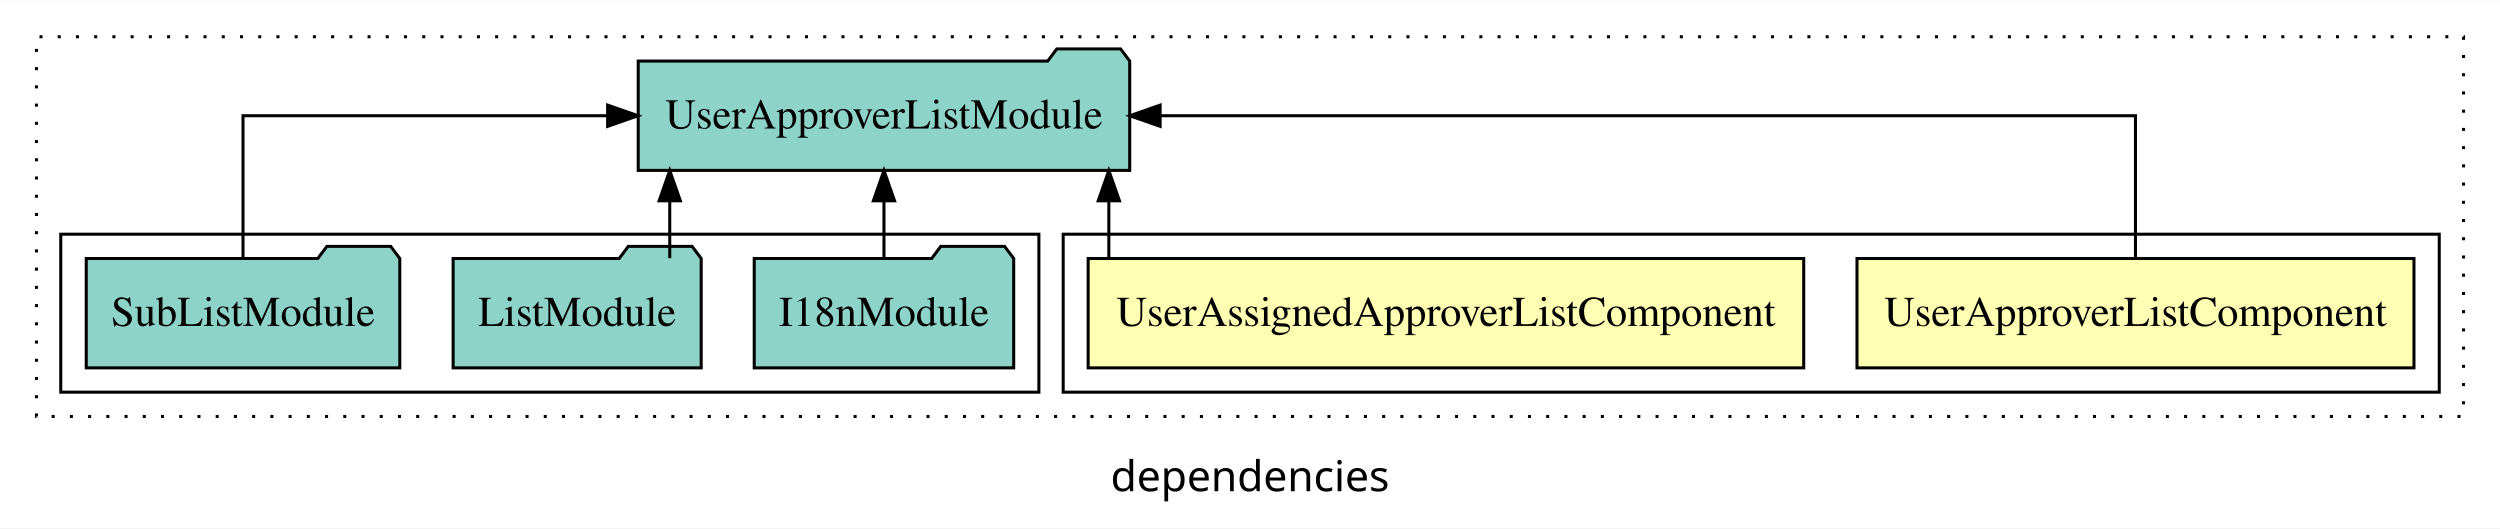
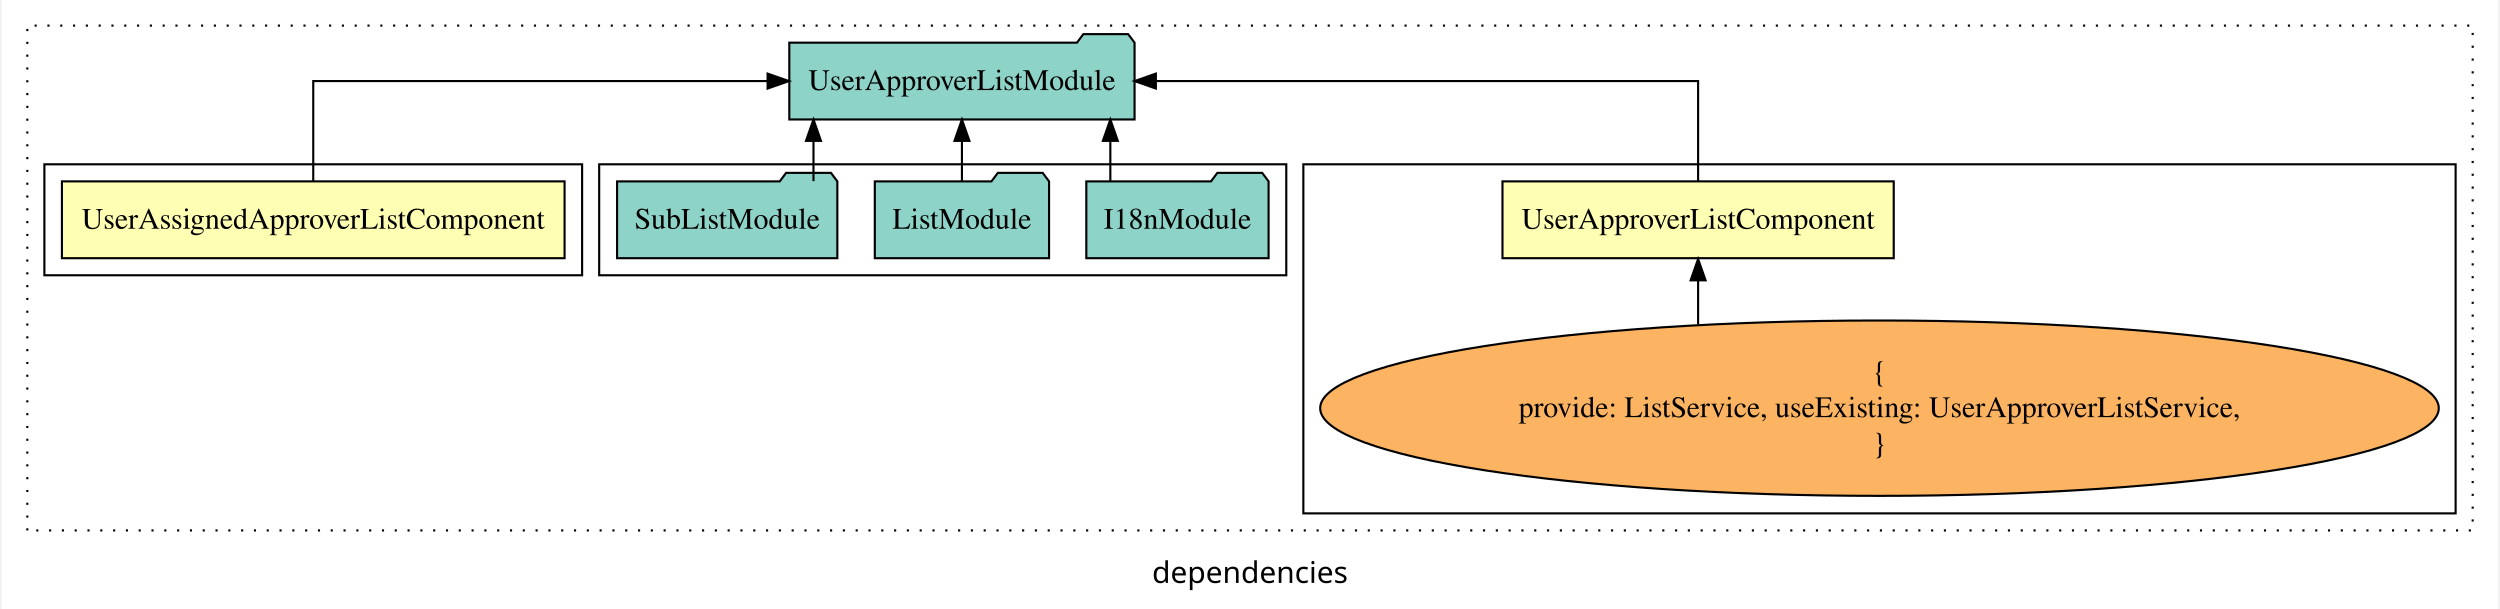
- <svg xmlns="http://www.w3.org/2000/svg" width="823pt" height="174pt" viewBox="0.00 0.00 823.00 173.80">
-   <g id="graph0" class="graph" transform="scale(1 1) rotate(0) translate(4 169.8)">
-     <polygon fill="white" stroke="transparent" points="-4,4 -4,-169.8 819,-169.8 819,4 -4,4" />
-     <text text-anchor="middle" x="407.5" y="-8.2" font-family="sans-serif" font-size="14.00">dependencies</text>
+ <svg xmlns="http://www.w3.org/2000/svg" width="1170pt" height="285pt" viewBox="0.00 0.00 1170.00 285.39">
+   <g id="graph0" class="graph" transform="scale(1 1) rotate(0) translate(4 281.39)">
+     <polygon fill="white" stroke="transparent" points="-4,4 -4,-281.39 1166,-281.39 1166,4 -4,4" />
+     <text text-anchor="middle" x="581" y="-8.2" font-family="sans-serif" font-size="14.00">dependencies</text>
    <g id="clust1" class="cluster">
-       <polygon fill="none" stroke="black" stroke-dasharray="1,5" points="8,-32.8 8,-157.8 807,-157.8 807,-32.8 8,-32.8" />
+       <polygon fill="none" stroke="black" stroke-dasharray="1,5" points="8,-32.8 8,-269.39 1154,-269.39 1154,-32.8 8,-32.8" />
+     </g>
+     <g id="clust3" class="cluster">
+       <polygon fill="none" stroke="black" points="606,-40.8 606,-204.39 1146,-204.39 1146,-40.8 606,-40.8" />
+     </g>
+     <g id="clust5" class="cluster">
+       <polygon fill="none" stroke="black" points="276,-152.39 276,-204.39 598,-204.39 598,-152.39 276,-152.39" />
    </g>
    <g id="clust2" class="cluster">
-       <polygon fill="none" stroke="black" points="346,-40.8 346,-92.8 799,-92.8 799,-40.8 346,-40.8" />
-     </g>
-     <g id="clust5" class="cluster">
-       <polygon fill="none" stroke="black" points="16,-40.8 16,-92.8 338,-92.8 338,-40.8 16,-40.8" />
+       <polygon fill="none" stroke="black" points="16,-152.39 16,-204.39 268,-204.39 268,-152.39 16,-152.39" />
    </g>
    <g id="node1" class="node">
-       <polygon fill="#ffffb3" stroke="black" points="790.68,-84.8 607.32,-84.8 607.32,-48.8 790.68,-48.8 790.68,-84.8" />
-       <text text-anchor="middle" x="699" y="-62.6" font-family="Times,serif" font-size="14.00">UserApproverListComponent</text>
+       <polygon fill="#ffffb3" stroke="black" points="882.68,-196.39 699.32,-196.39 699.32,-160.39 882.68,-160.39 882.68,-196.39" />
+       <text text-anchor="middle" x="791" y="-174.19" font-family="Times,serif" font-size="14.00">UserApproverListComponent</text>
    </g>
    <g id="node3" class="node">
-       <polygon fill="#8dd3c7" stroke="black" points="367.9,-149.8 364.9,-153.8 343.9,-153.8 340.9,-149.8 206.1,-149.8 206.1,-113.8 367.9,-113.8 367.9,-149.8" />
-       <text text-anchor="middle" x="287" y="-127.6" font-family="Times,serif" font-size="14.00">UserApproverListModule</text>
+       <polygon fill="#8dd3c7" stroke="black" points="526.9,-261.39 523.9,-265.39 502.9,-265.39 499.9,-261.39 365.1,-261.39 365.1,-225.39 526.9,-225.39 526.9,-261.39" />
+       <text text-anchor="middle" x="446" y="-239.19" font-family="Times,serif" font-size="14.00">UserApproverListModule</text>
    </g>
    <g id="edge1" class="edge">
-       <path fill="none" stroke="black" d="M699,-84.91C699,-104.14 699,-131.8 699,-131.8 699,-131.8 377.91,-131.8 377.91,-131.8" />
-       <polygon fill="black" stroke="black" points="377.91,-128.3 367.91,-131.8 377.91,-135.3 377.91,-128.3" />
+       <path fill="none" stroke="black" d="M791,-196.5C791,-215.73 791,-243.39 791,-243.39 791,-243.39 536.89,-243.39 536.89,-243.39" />
+       <polygon fill="black" stroke="black" points="536.89,-239.89 526.89,-243.39 536.89,-246.89 536.89,-239.89" />
    </g>
    <g id="node2" class="node">
-       <polygon fill="#ffffb3" stroke="black" points="589.78,-84.8 354.22,-84.8 354.22,-48.8 589.78,-48.8 589.78,-84.8" />
-       <text text-anchor="middle" x="472" y="-62.6" font-family="Times,serif" font-size="14.00">UserAssignedApproverListComponent</text>
+       <polygon fill="#ffffb3" stroke="black" points="259.78,-196.39 24.22,-196.39 24.22,-160.39 259.78,-160.39 259.78,-196.39" />
+       <text text-anchor="middle" x="142" y="-174.19" font-family="Times,serif" font-size="14.00">UserAssignedApproverListComponent</text>
+     </g>
+     <g id="edge3" class="edge">
+       <path fill="none" stroke="black" d="M142,-196.5C142,-215.73 142,-243.39 142,-243.39 142,-243.39 354.93,-243.39 354.93,-243.39" />
+       <polygon fill="black" stroke="black" points="354.93,-246.89 364.93,-243.39 354.93,-239.89 354.93,-246.89" />
+     </g>
+     <g id="node4" class="node">
+       <ellipse fill="#fdb462" stroke="black" cx="876" cy="-90.1" rx="262.11" ry="41.09" />
+       <text text-anchor="middle" x="876" y="-102.7" font-family="Times,serif" font-size="14.00">{</text>
+       <text text-anchor="middle" x="876" y="-85.9" font-family="Times,serif" font-size="14.00">    provide: ListService, useExisting: UserApproverListService,</text>
+       <text text-anchor="middle" x="876" y="-69.1" font-family="Times,serif" font-size="14.00">}</text>
    </g>
    <g id="edge2" class="edge">
-       <path fill="none" stroke="black" d="M361.03,-84.91C361.03,-84.91 361.03,-103.79 361.03,-103.79" />
-       <polygon fill="black" stroke="black" points="357.53,-103.79 361.03,-113.79 364.53,-103.79 357.53,-103.79" />
-     </g>
-     <g id="node4" class="node">
-       <polygon fill="#8dd3c7" stroke="black" points="329.71,-84.8 326.71,-88.8 305.71,-88.8 302.71,-84.8 244.29,-84.8 244.29,-48.8 329.71,-48.8 329.71,-84.8" />
-       <text text-anchor="middle" x="287" y="-62.6" font-family="Times,serif" font-size="14.00">I18nModule</text>
-     </g>
-     <g id="edge3" class="edge">
-       <path fill="none" stroke="black" d="M287,-84.91C287,-84.91 287,-103.79 287,-103.79" />
-       <polygon fill="black" stroke="black" points="283.5,-103.79 287,-113.79 290.5,-103.79 283.5,-103.79" />
+       <path fill="none" stroke="black" d="M791,-129.34C791,-129.34 791,-150.01 791,-150.01" />
+       <polygon fill="black" stroke="black" points="787.5,-150.01 791,-160.01 794.5,-150.01 787.5,-150.01" />
    </g>
    <g id="node5" class="node">
-       <polygon fill="#8dd3c7" stroke="black" points="226.83,-84.8 223.83,-88.8 202.83,-88.8 199.83,-84.8 145.17,-84.8 145.17,-48.8 226.83,-48.8 226.83,-84.8" />
-       <text text-anchor="middle" x="186" y="-62.6" font-family="Times,serif" font-size="14.00">ListModule</text>
+       <polygon fill="#8dd3c7" stroke="black" points="589.71,-196.39 586.71,-200.39 565.71,-200.39 562.71,-196.39 504.29,-196.39 504.29,-160.39 589.71,-160.39 589.71,-196.39" />
+       <text text-anchor="middle" x="547" y="-174.19" font-family="Times,serif" font-size="14.00">I18nModule</text>
    </g>
    <g id="edge4" class="edge">
-       <path fill="none" stroke="black" d="M216.48,-84.91C216.48,-84.91 216.48,-103.79 216.48,-103.79" />
-       <polygon fill="black" stroke="black" points="212.98,-103.79 216.48,-113.79 219.98,-103.79 212.98,-103.79" />
+       <path fill="none" stroke="black" d="M515.55,-196.5C515.55,-196.5 515.55,-215.38 515.55,-215.38" />
+       <polygon fill="black" stroke="black" points="512.05,-215.38 515.55,-225.38 519.05,-215.38 512.05,-215.38" />
    </g>
    <g id="node6" class="node">
-       <polygon fill="#8dd3c7" stroke="black" points="127.61,-84.8 124.61,-88.8 103.61,-88.8 100.61,-84.8 24.39,-84.8 24.39,-48.8 127.61,-48.8 127.61,-84.8" />
-       <text text-anchor="middle" x="76" y="-62.6" font-family="Times,serif" font-size="14.00">SubListModule</text>
+       <polygon fill="#8dd3c7" stroke="black" points="486.83,-196.39 483.83,-200.39 462.83,-200.39 459.83,-196.39 405.17,-196.39 405.17,-160.39 486.83,-160.39 486.83,-196.39" />
+       <text text-anchor="middle" x="446" y="-174.19" font-family="Times,serif" font-size="14.00">ListModule</text>
    </g>
    <g id="edge5" class="edge">
-       <path fill="none" stroke="black" d="M76,-84.91C76,-104.14 76,-131.8 76,-131.8 76,-131.8 196.03,-131.8 196.03,-131.8" />
-       <polygon fill="black" stroke="black" points="196.03,-135.3 206.03,-131.8 196.03,-128.3 196.03,-135.3" />
+       <path fill="none" stroke="black" d="M446,-196.5C446,-196.5 446,-215.38 446,-215.38" />
+       <polygon fill="black" stroke="black" points="442.5,-215.38 446,-225.38 449.5,-215.38 442.5,-215.38" />
+     </g>
+     <g id="node7" class="node">
+       <polygon fill="#8dd3c7" stroke="black" points="387.61,-196.39 384.61,-200.39 363.61,-200.39 360.61,-196.39 284.39,-196.39 284.39,-160.39 387.61,-160.39 387.61,-196.39" />
+       <text text-anchor="middle" x="336" y="-174.19" font-family="Times,serif" font-size="14.00">SubListModule</text>
+     </g>
+     <g id="edge6" class="edge">
+       <path fill="none" stroke="black" d="M376.43,-196.5C376.43,-196.5 376.43,-215.38 376.43,-215.38" />
+       <polygon fill="black" stroke="black" points="372.93,-215.38 376.43,-225.38 379.93,-215.38 372.93,-215.38" />
    </g>
  </g>
</svg>
